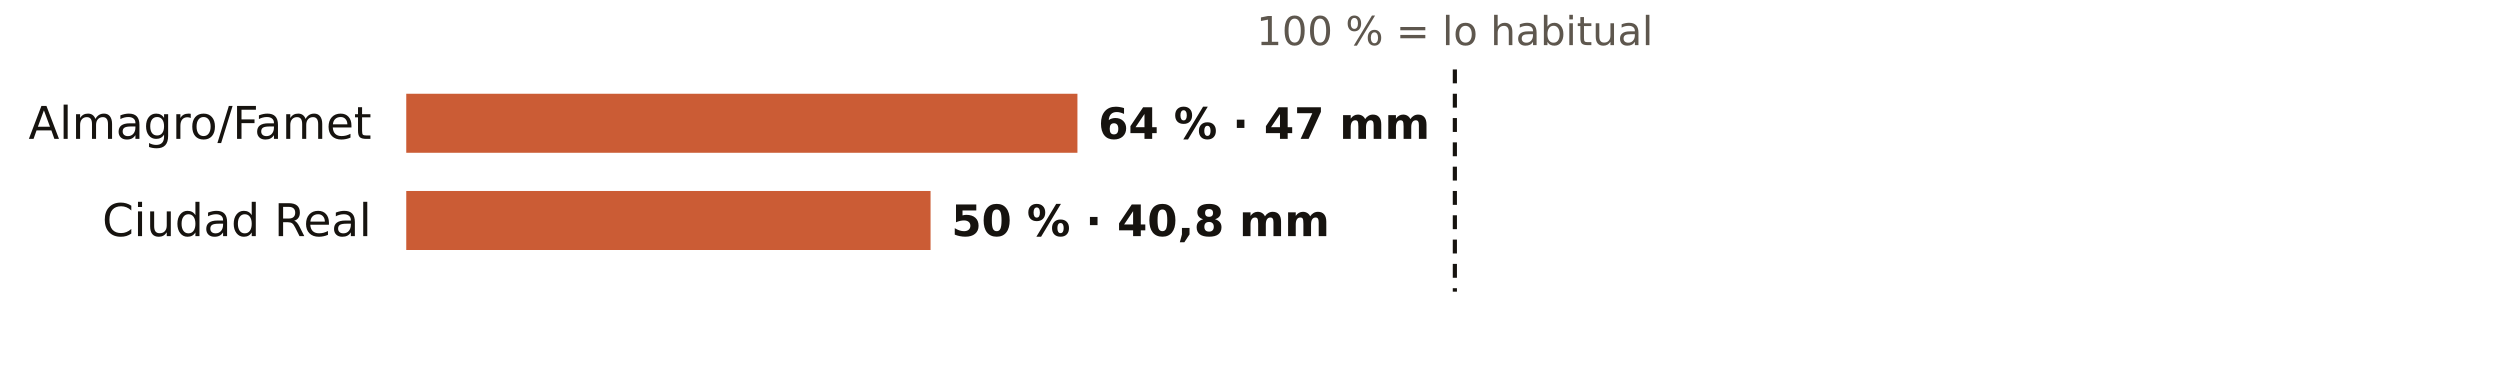
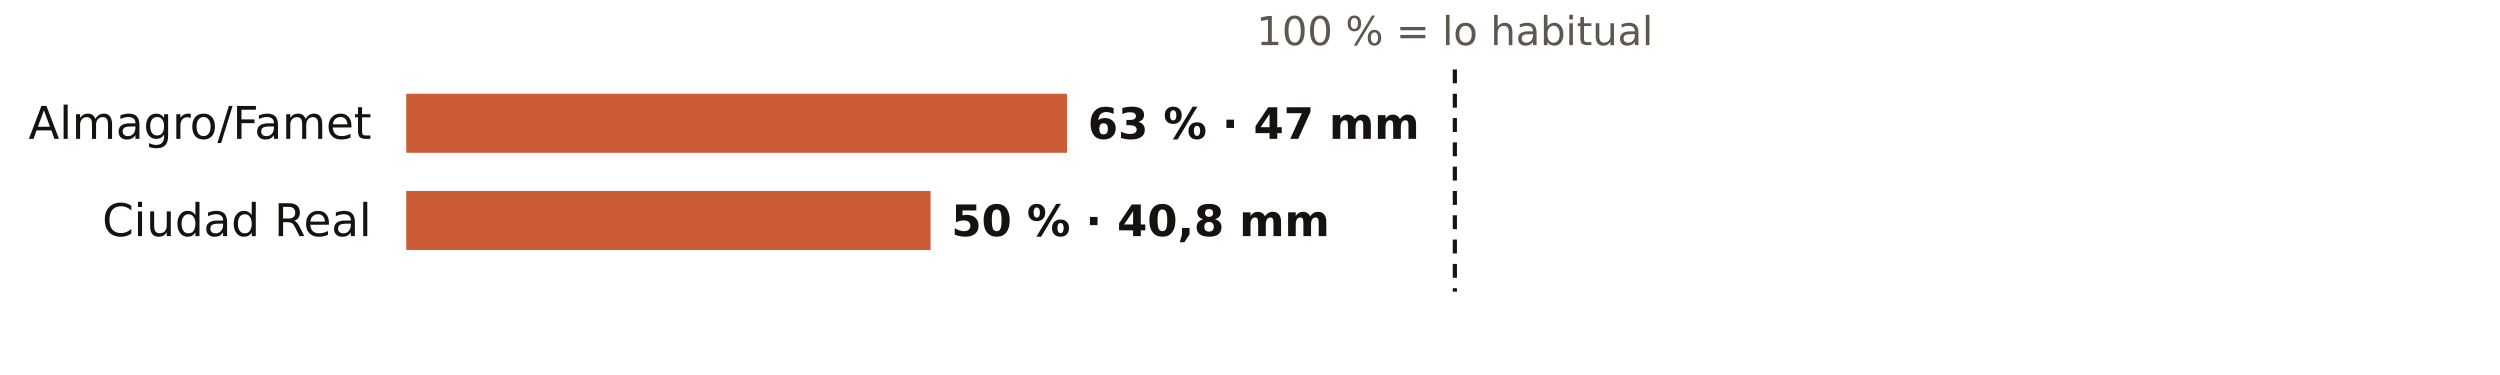
<svg xmlns="http://www.w3.org/2000/svg" viewBox="0 0 720 108" width="720" height="108" role="img" aria-label="El otoño en los pluviómetros de AEMET de Ciudad Real: % de lo habitual">
  <rect width="720" height="108" fill="#FFFFFF" />
  <text x="419.0" y="13.0" font-size="11.5" fill="#5E574E" text-anchor="middle" font-weight="400" font-family="Public Sans, DejaVu Sans, Arial, sans-serif">100 % = lo habitual</text>
  <text x="107.0" y="40.0" font-size="13" fill="#16130F" text-anchor="end" font-weight="500" font-family="Public Sans, DejaVu Sans, Arial, sans-serif">Almagro/Famet</text>
-   <rect x="117" y="27" width="193.3" height="17" fill="#C4461A" opacity="0.88" />
-   <text x="316.3" y="40.0" font-size="12.5" fill="#16130F" text-anchor="start" font-weight="600" font-family="Public Sans, DejaVu Sans, Arial, sans-serif">64 % · 47 mm</text>
+   <rect x="117" y="27" width="190.3" height="17" fill="#C4461A" opacity="0.88" />
+   <text x="313.3" y="40.0" font-size="12.5" fill="#16130F" text-anchor="start" font-weight="600" font-family="Public Sans, DejaVu Sans, Arial, sans-serif">63 % · 47 mm</text>
  <text x="107.0" y="68.0" font-size="13" fill="#16130F" text-anchor="end" font-weight="500" font-family="Public Sans, DejaVu Sans, Arial, sans-serif">Ciudad Real</text>
  <rect x="117" y="55" width="151.0" height="17" fill="#C4461A" opacity="0.88" />
  <text x="274.0" y="68.0" font-size="12.5" fill="#16130F" text-anchor="start" font-weight="600" font-family="Public Sans, DejaVu Sans, Arial, sans-serif">50 % · 40,8 mm</text>
  <line x1="419.0" x2="419.0" y1="20" y2="84" stroke="#16130F" stroke-width="1.2" stroke-dasharray="4 3" />
</svg>
